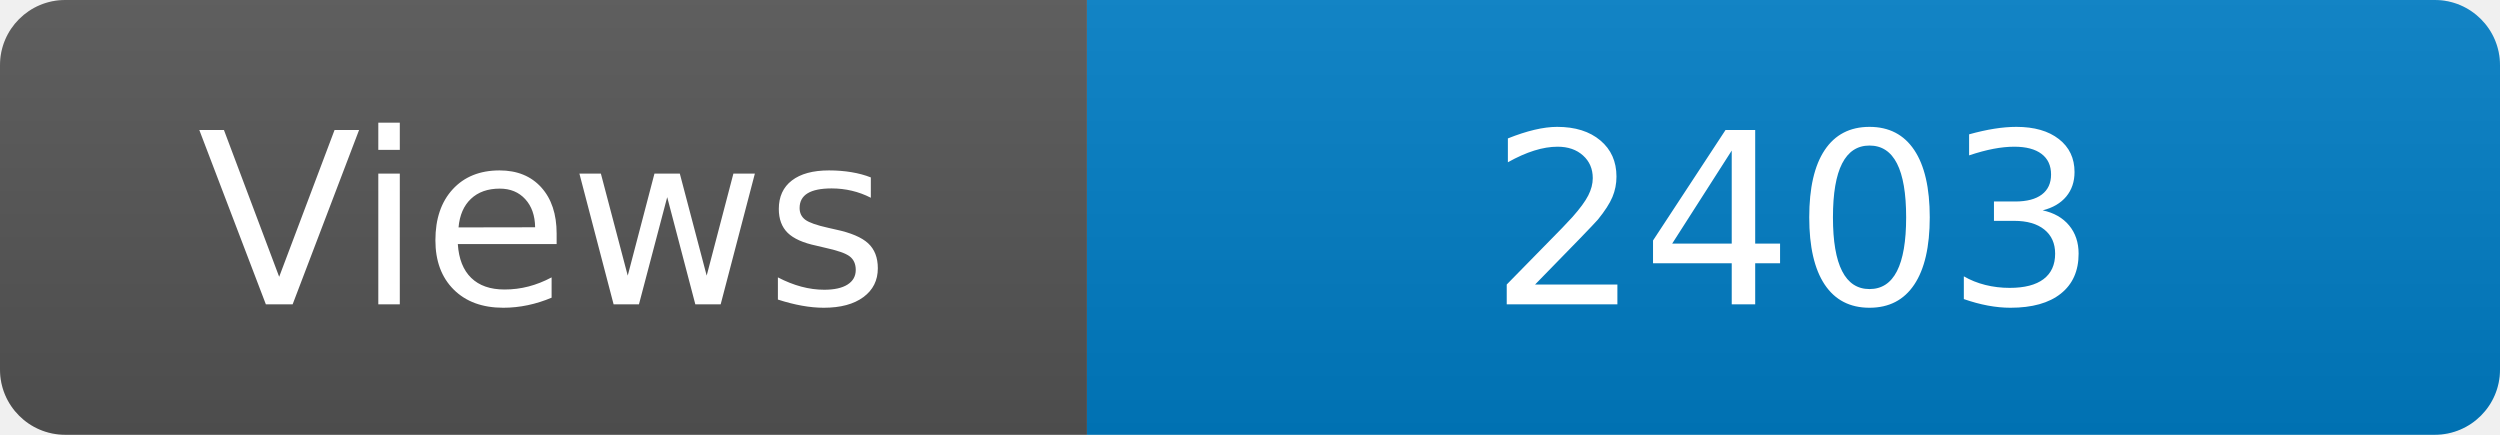
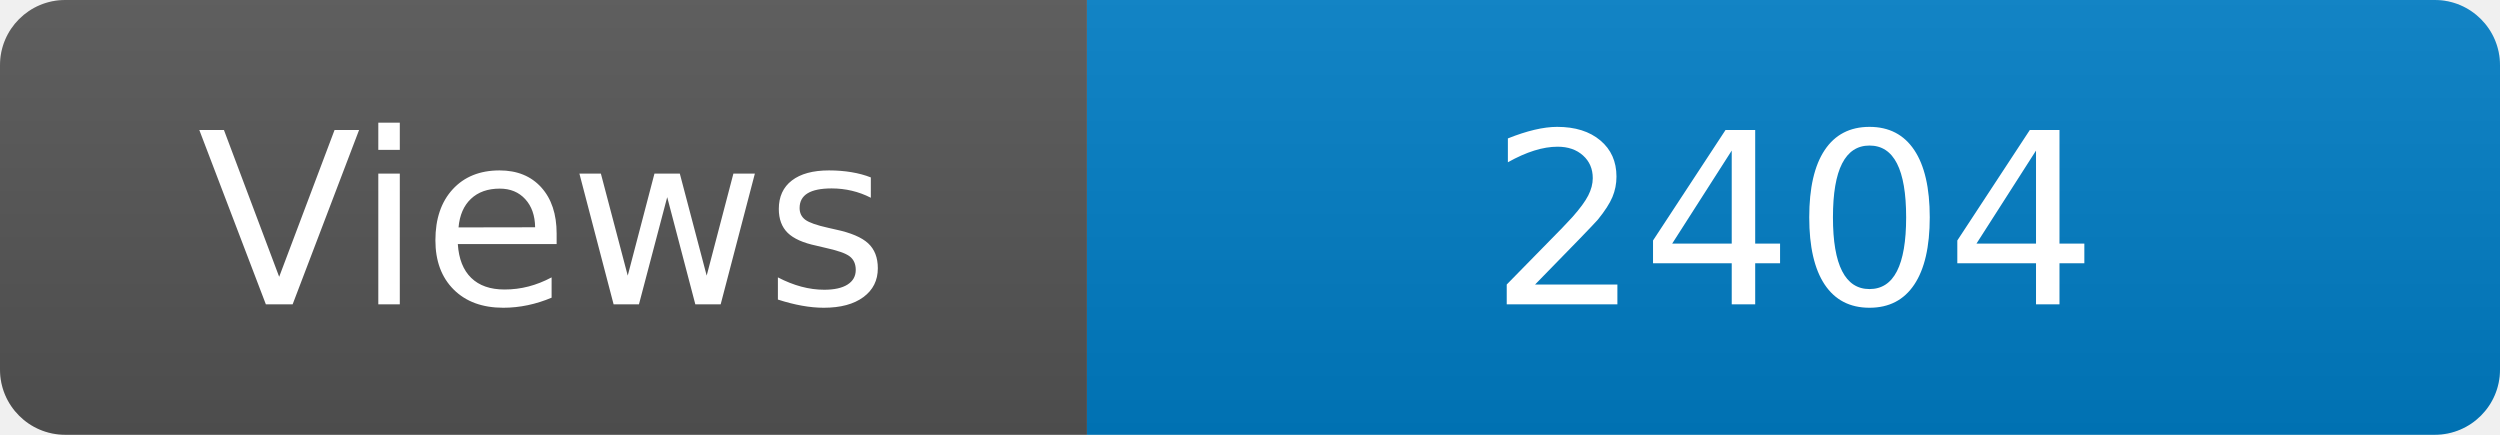
<svg xmlns="http://www.w3.org/2000/svg" width="115" height="20" role="img" aria-label="Maintained?: yes">
  <linearGradient id="s" x2="0" y2="100%">
    <stop offset="0" stop-color="#bbb" stop-opacity=".1" />
    <stop offset="1" stop-opacity=".1" />
  </linearGradient>
  <clipPath id="r">
    <rect width="115" height="20" rx="3" fill="#fff" />
  </clipPath>
  <g clip-path="url(#r)">
    <rect width="50" height="20" fill="#555" />
    <rect x="50" width="160" height="20" fill="#007ec6" />
    <rect width="115" height="20" fill="url(#s)" />
  </g>
  <g fill="#fff" text-anchor="middle" font-family="Verdana,Geneva,DejaVu Sans,sans-serif" font-size="110">
    <text x="250" y="140" transform="scale(.1)" fill="#fff">Views</text>
-     <text x="825" y="140" transform="scale(.1)" fill="#fff">2403</text>
+     <text x="825" y="140" transform="scale(.1)" fill="#fff">2404</text>
  </g>
</svg>
